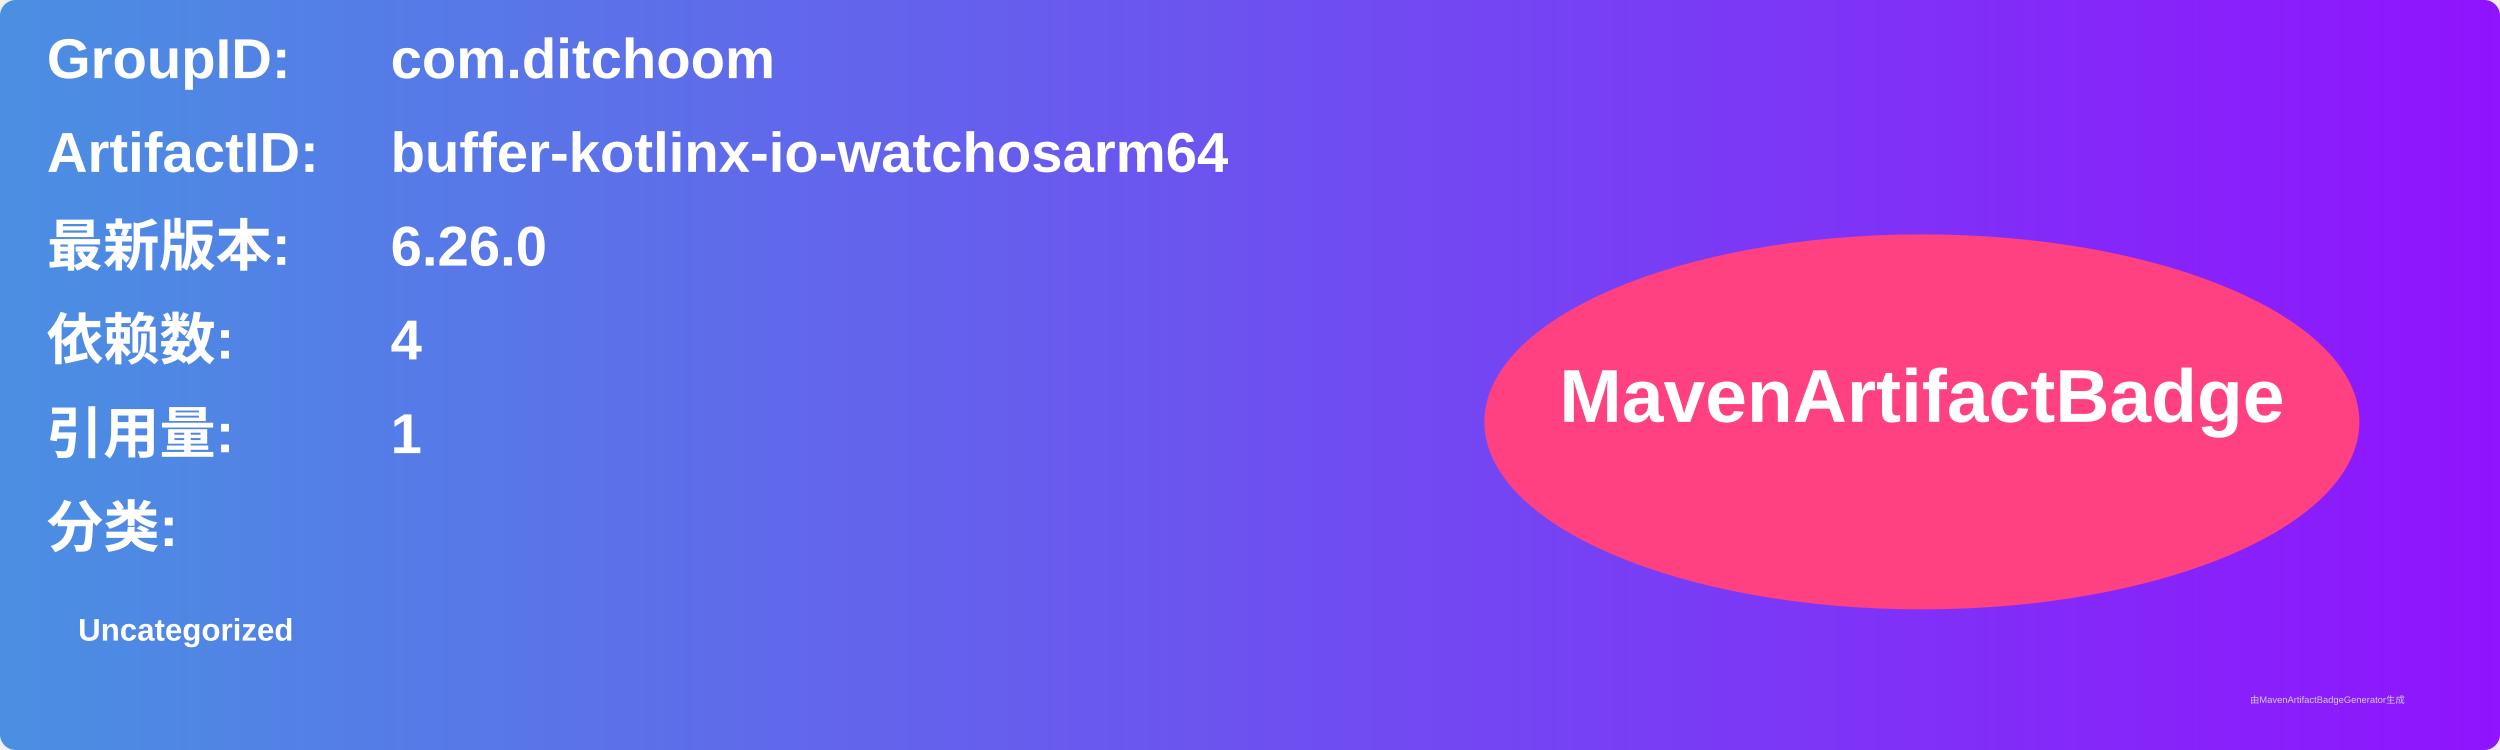
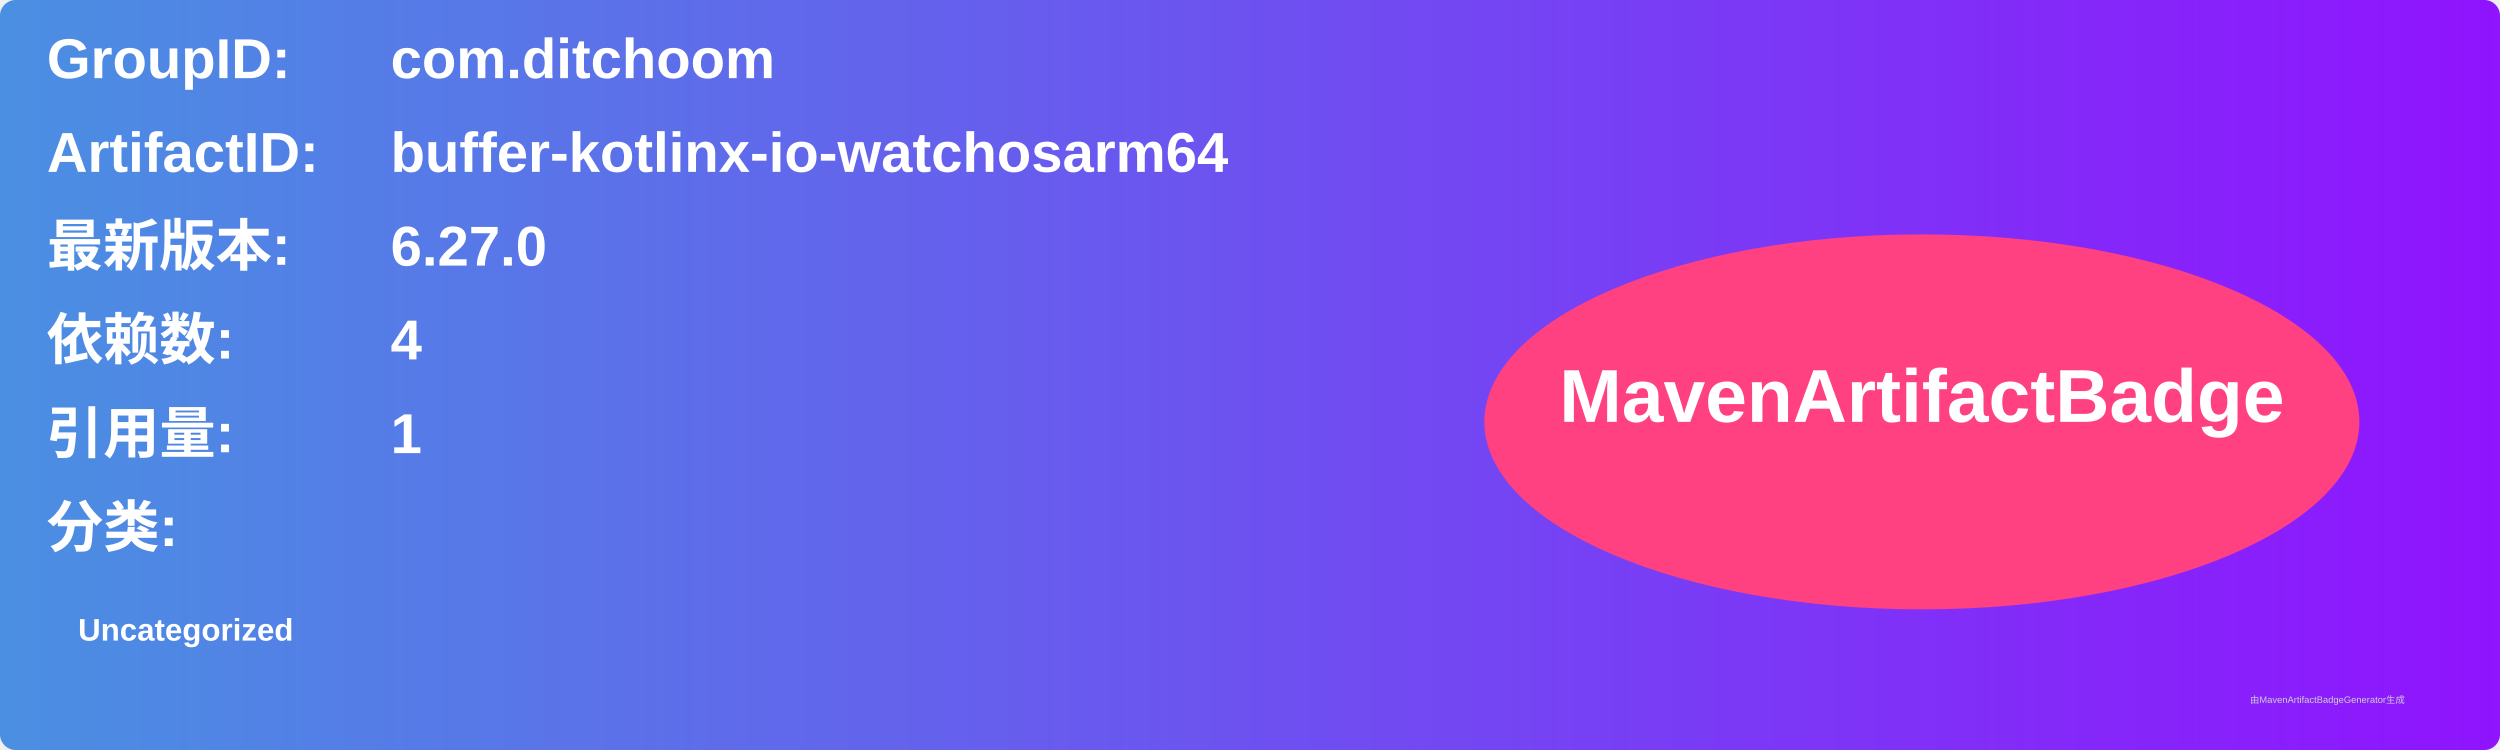
<svg xmlns="http://www.w3.org/2000/svg" width="800" height="240" viewBox="0 0 800 240">
  <linearGradient id="grad" x1="0%" y1="0%" x2="100%" y2="0%">
    <stop offset="0%" stop-color="#4a90e2" />
    <stop offset="100%" stop-color="#9013fe" />
  </linearGradient>
  <rect width="100%" height="100%" rx="5" ry="5" fill="url(#grad)" />
  <g transform="translate(15, 15)">
    <text x="0" y="10" font-family="Arial" font-size="18" fill="white" font-weight="bold" width="260">GroupID:</text>
    <text x="110" y="10" font-family="Arial" font-size="18" fill="white" font-weight="bold" width="460">com.ditchoom</text>
    <text x="0" y="40" font-family="Arial" font-size="18" fill="white" font-weight="bold" width="260">ArtifactID:</text>
    <text x="110" y="40" font-family="Arial" font-size="18" fill="white" font-weight="bold" width="460">buffer-kotlinx-io-watchosarm64</text>
    <text x="0" y="70" font-family="Arial" font-size="18" fill="white" font-weight="bold">最新版本:</text>
    <text x="110" y="70" font-family="Arial" font-size="18" fill="white" font-weight="bold">
-       <tspan font-weight="bold">6.26.0</tspan>
+       <tspan font-weight="bold">6.27.0</tspan>
    </text>
    <text x="0" y="100" font-family="Arial" font-size="18" fill="white" font-weight="bold">依赖数: </text>
    <text x="110" y="100" font-family="Arial" font-size="18" fill="white">
      <tspan font-weight="bold">4</tspan>
    </text>
    <text x="0" y="130" font-family="Arial" font-size="18" fill="white" font-weight="bold">引用量: </text>
    <text x="110" y="130" font-family="Arial" font-size="18" fill="white">
      <tspan font-weight="bold">1</tspan>
    </text>
    <text x="0" y="160" font-family="Arial" font-size="18" fill="white" font-weight="bold">分类:</text>
    <text x="10" y="190" font-family="Arial" font-size="10" fill="white">
      <tspan font-weight="bold">Uncategorized</tspan>
    </text>
    <ellipse cx="600" cy="120" rx="140" ry="60" fill="#ff4081" />
    <text x="600" y="120" text-anchor="middle" font-family="Arial" font-size="24" fill="white" font-weight="bold">MavenArtifactBadge</text>
  </g>
  <text x="720" y="225" font-family="Arial" font-size="3" fill="#d0d0d0">由MavenArtifactBadgeGenerator生成</text>
</svg>
